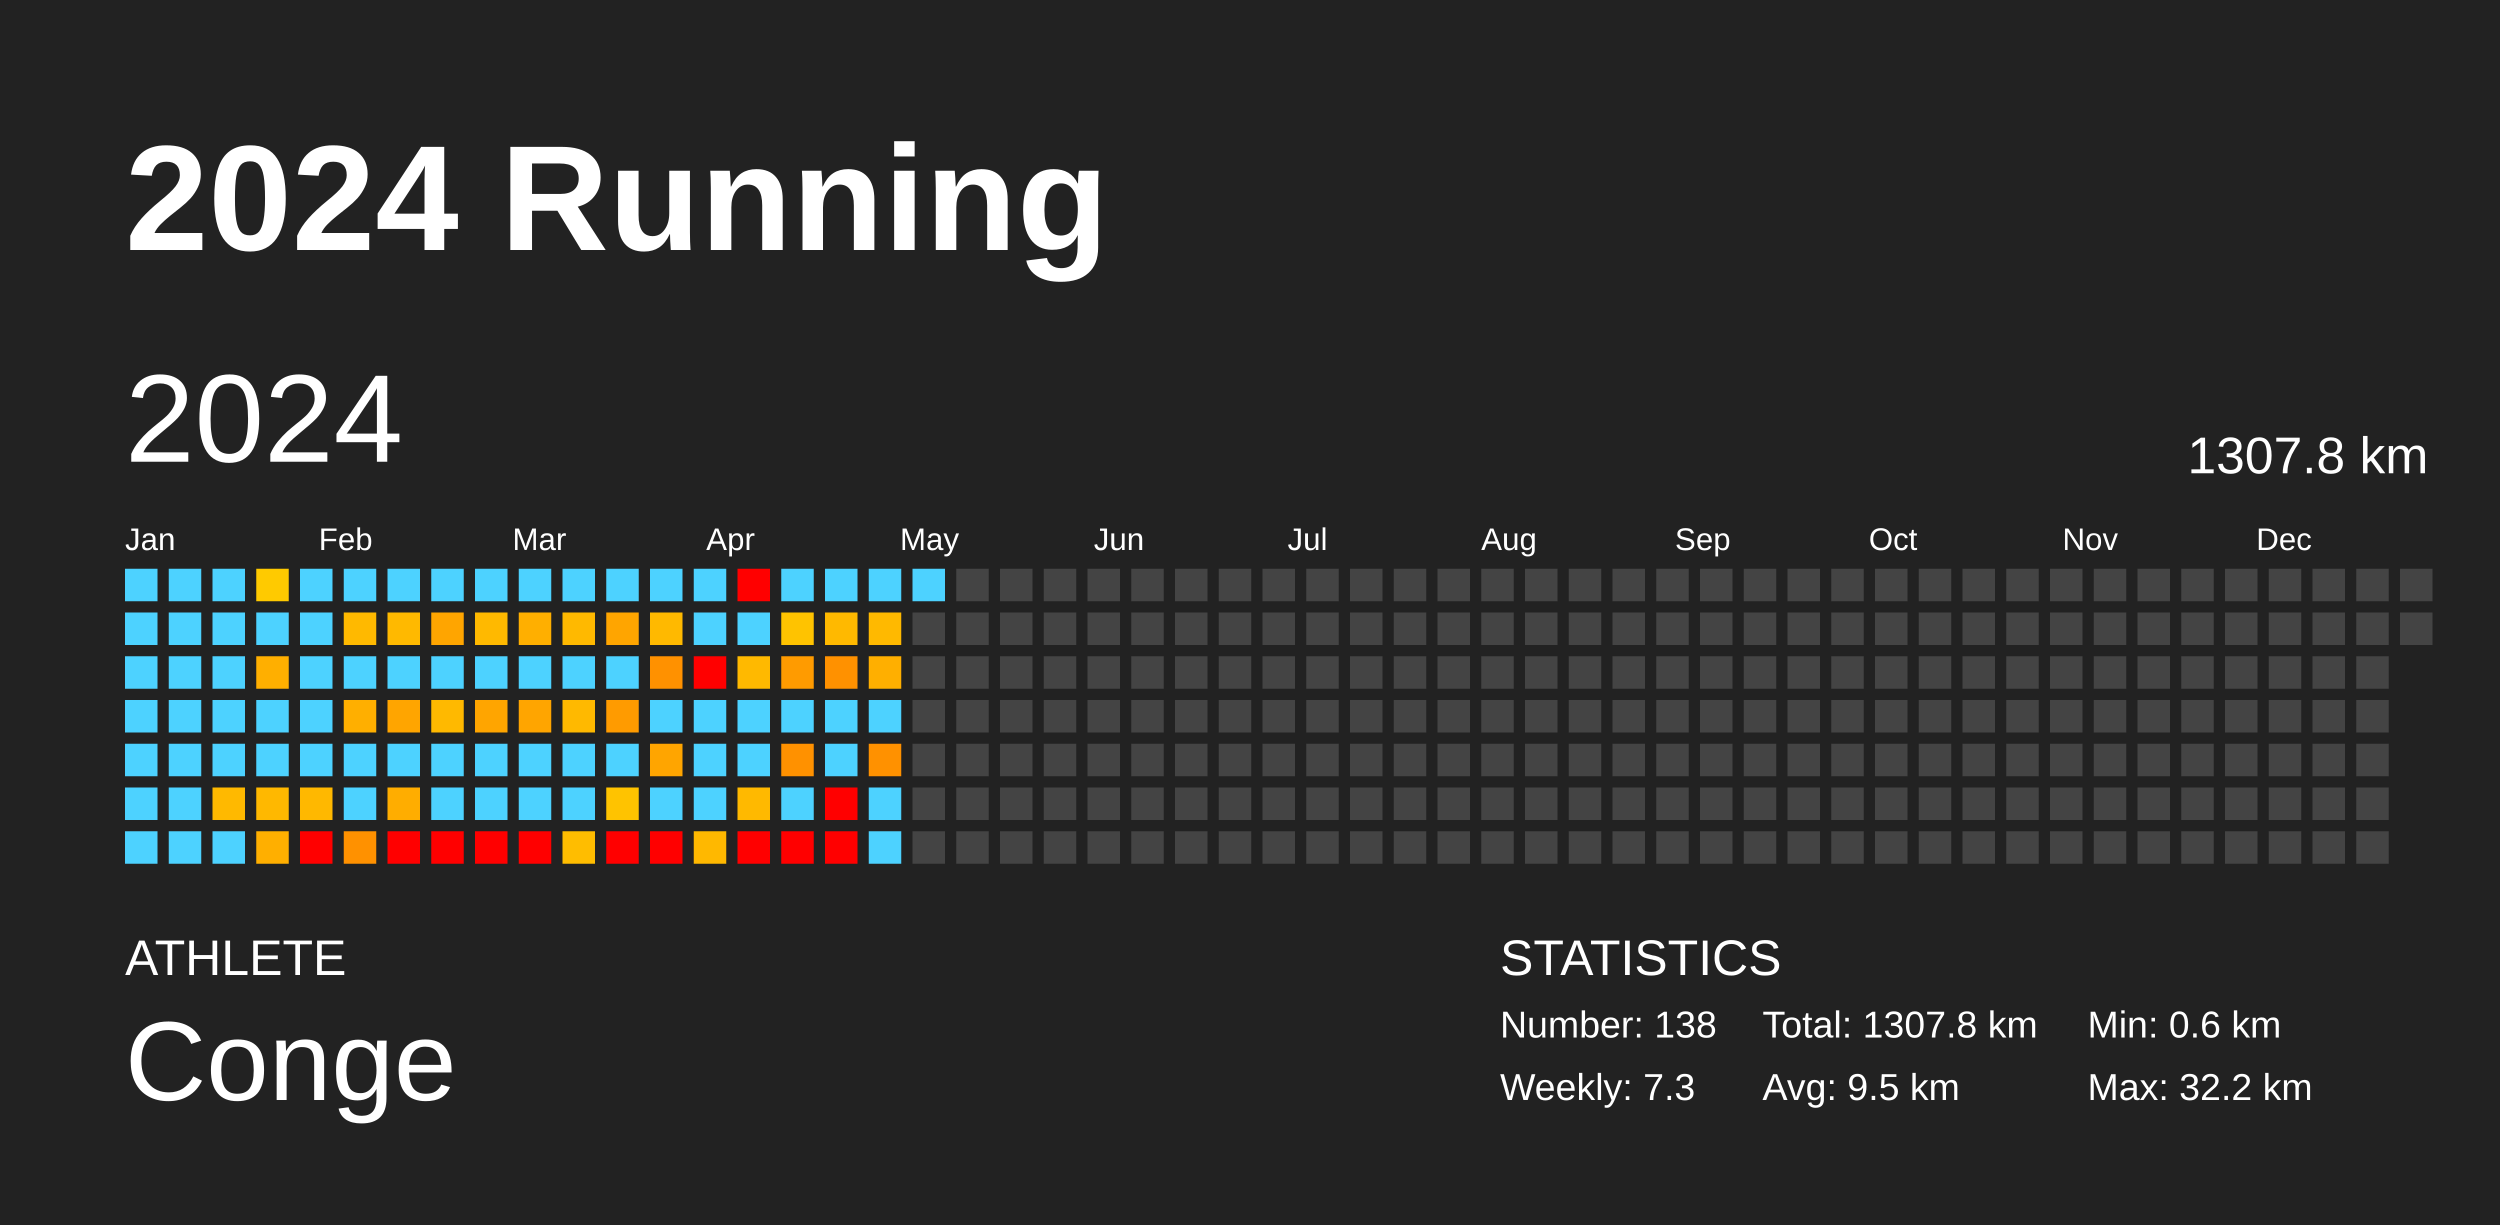
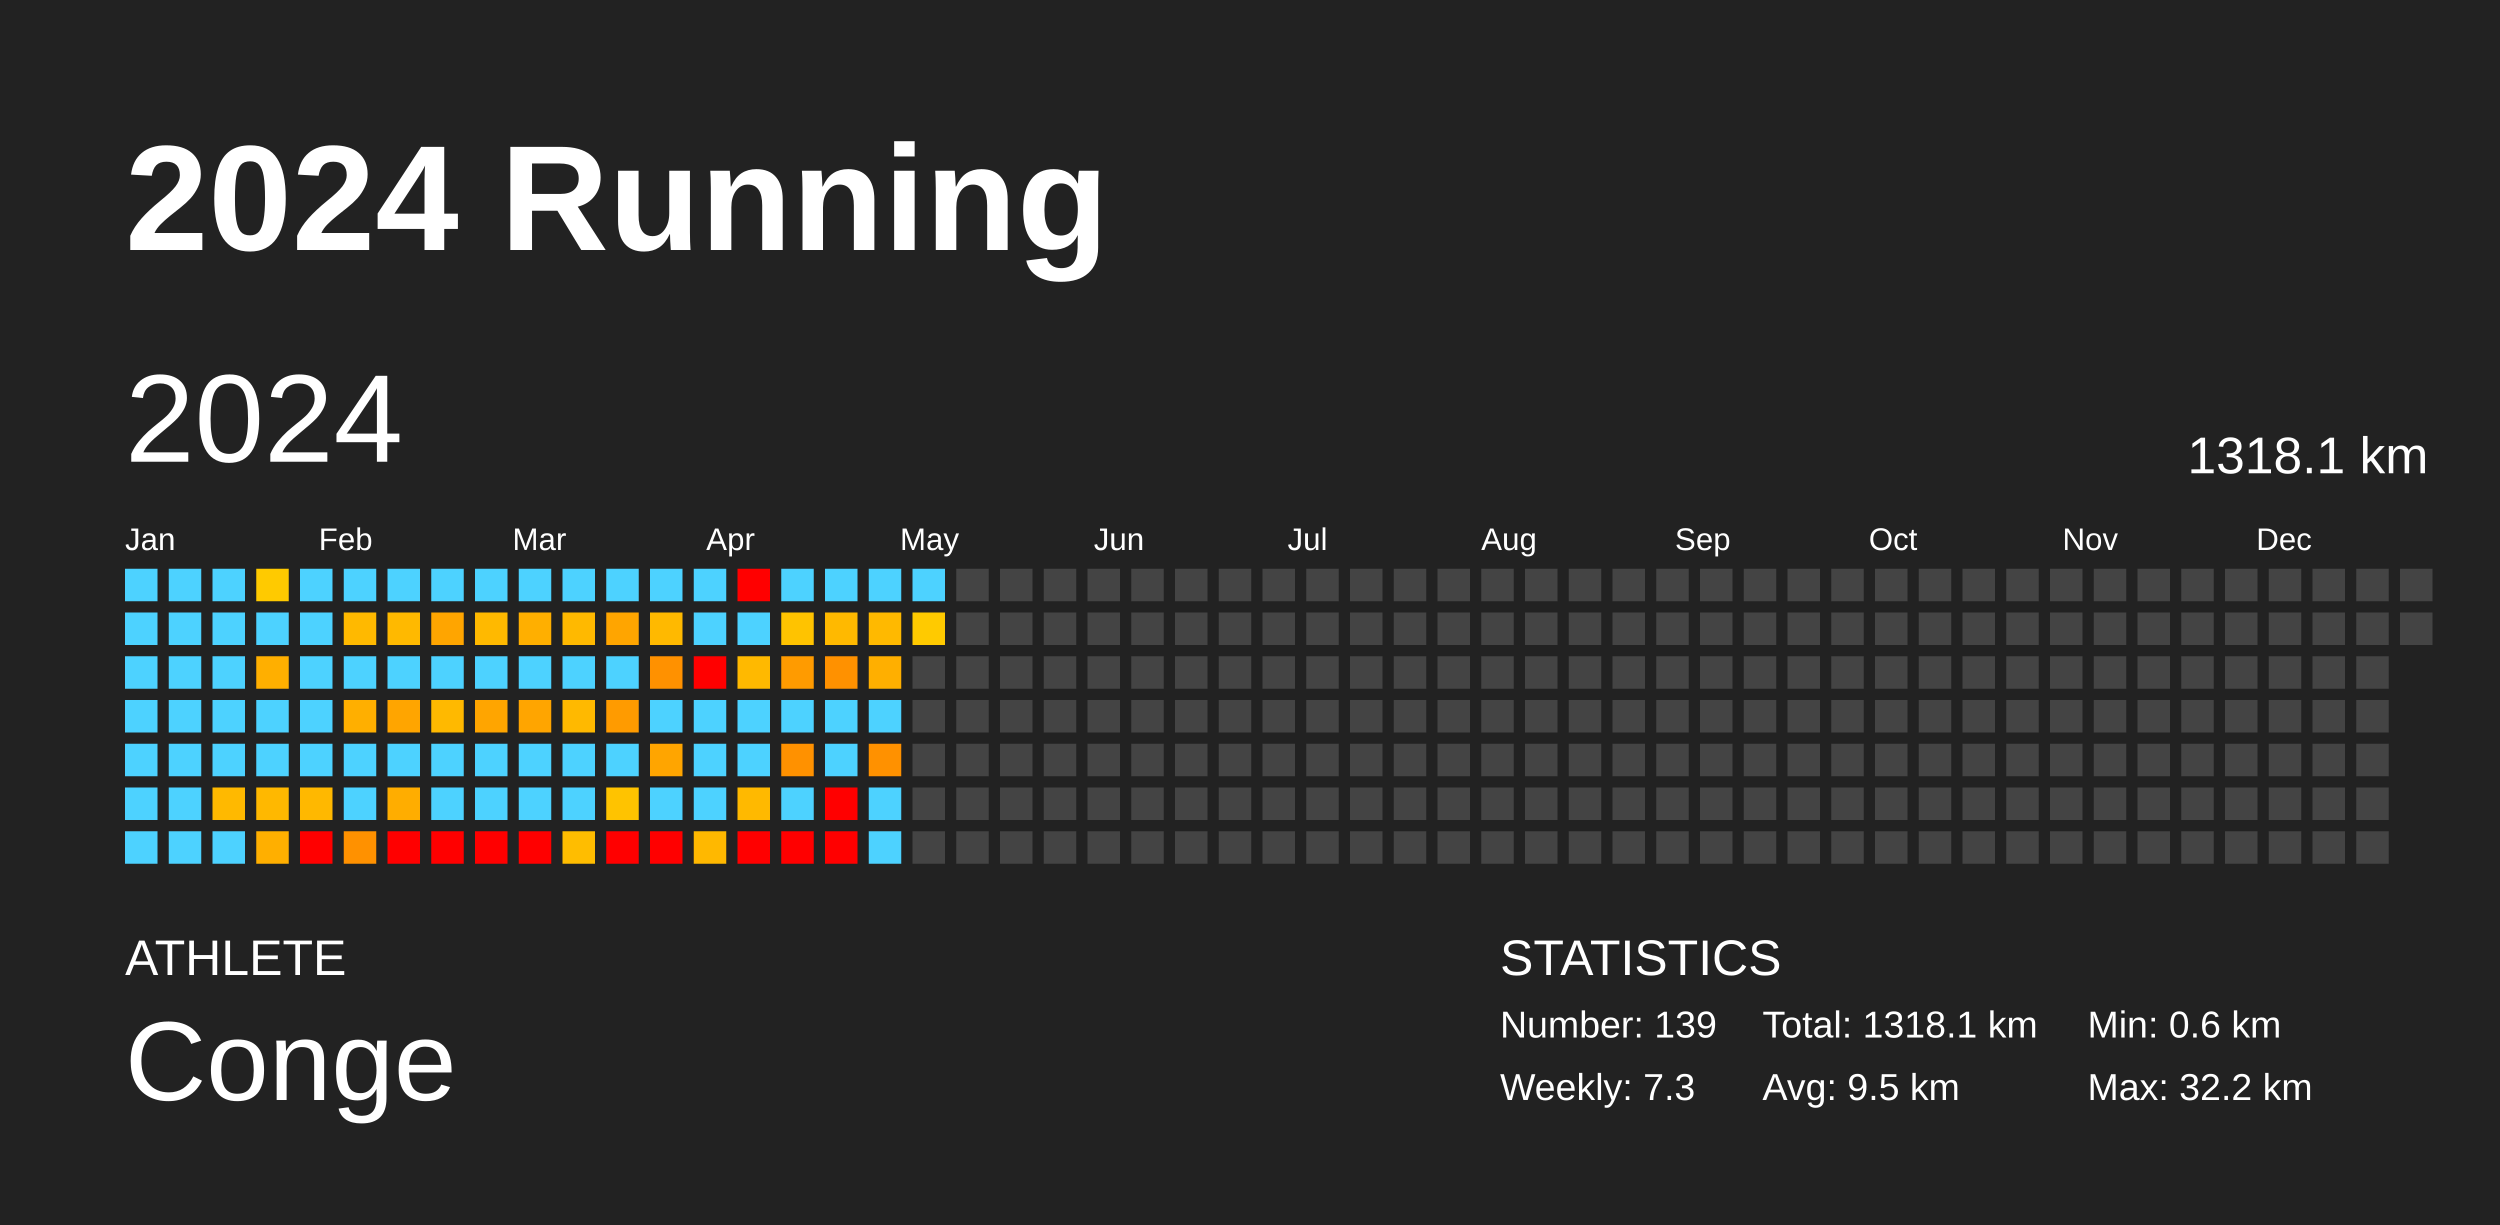
<svg xmlns="http://www.w3.org/2000/svg" baseProfile="full" height="98mm" version="1.1" viewBox="0,0,200,98" width="200mm">
  <defs />
  <rect fill="#222222" height="98" width="200" x="0" y="0" />
  <text fill="#FFFFFF" style="font-size:12px; font-family:Arial; font-weight:bold;" x="10" y="20">2024 Running</text>
  <text fill="#FFFFFF" style="font-size:4px; font-family:Arial" x="10" y="78">ATHLETE</text>
  <text fill="#FFFFFF" style="font-size:9px; font-family:Arial" x="10" y="88">Conge</text>
  <text fill="#FFFFFF" style="font-size:4px; font-family:Arial" x="120" y="78">STATISTICS</text>
-   <text fill="#FFFFFF" style="font-size:3px; font-family:Arial" x="120" y="83">Number: 138</text>
+   <text fill="#FFFFFF" style="font-size:3px; font-family:Arial" x="120" y="83">Number: 139</text>
  <text fill="#FFFFFF" style="font-size:3px; font-family:Arial" x="120" y="88">Weekly: 7.3</text>
-   <text fill="#FFFFFF" style="font-size:3px; font-family:Arial" x="141" y="83">Total: 1307.8 km</text>
+   <text fill="#FFFFFF" style="font-size:3px; font-family:Arial" x="141" y="83">Total: 1318.1 km</text>
  <text fill="#FFFFFF" style="font-size:3px; font-family:Arial" x="141" y="88">Avg: 9.5 km</text>
  <text fill="#FFFFFF" style="font-size:3px; font-family:Arial" x="167" y="83">Min: 0.6 km</text>
  <text fill="#FFFFFF" style="font-size:3px; font-family:Arial" x="167" y="88">Max: 32.2 km</text>
  <text dominant-baseline="hanging" fill="#FFFFFF" style="font-size:10.0px; font-family:Arial;" x="10" y="30">2024</text>
-   <text dominant-baseline="hanging" fill="#FFFFFF" style="font-size:4.125px; font-family:Arial;" x="175" y="35">1307.8 km</text>
+   <text dominant-baseline="hanging" fill="#FFFFFF" style="font-size:4.125px; font-family:Arial;" x="175" y="35">1318.1 km</text>
  <text fill="#FFFFFF" style="font-size:2.5px; font-family:Arial" x="10.0" y="44">Jan</text>
  <text fill="#FFFFFF" style="font-size:2.5px; font-family:Arial" x="25.5" y="44">Feb</text>
  <text fill="#FFFFFF" style="font-size:2.5px; font-family:Arial" x="41.0" y="44">Mar</text>
  <text fill="#FFFFFF" style="font-size:2.5px; font-family:Arial" x="56.5" y="44">Apr</text>
  <text fill="#FFFFFF" style="font-size:2.5px; font-family:Arial" x="72.0" y="44">May</text>
  <text fill="#FFFFFF" style="font-size:2.5px; font-family:Arial" x="87.5" y="44">Jun</text>
  <text fill="#FFFFFF" style="font-size:2.5px; font-family:Arial" x="103.0" y="44">Jul</text>
  <text fill="#FFFFFF" style="font-size:2.5px; font-family:Arial" x="118.5" y="44">Aug</text>
  <text fill="#FFFFFF" style="font-size:2.5px; font-family:Arial" x="134.0" y="44">Sep</text>
  <text fill="#FFFFFF" style="font-size:2.5px; font-family:Arial" x="149.5" y="44">Oct</text>
  <text fill="#FFFFFF" style="font-size:2.5px; font-family:Arial" x="165.0" y="44">Nov</text>
  <text fill="#FFFFFF" style="font-size:2.5px; font-family:Arial" x="180.5" y="44">Dec</text>
  <rect fill="#4dd2ff" height="2.6" width="2.6" x="10.0" y="45.5" />
  <rect fill="#4dd2ff" height="2.6" width="2.6" x="10.0" y="49.0" />
  <rect fill="#4dd2ff" height="2.6" width="2.6" x="10.0" y="52.5" />
  <rect fill="#4dd2ff" height="2.6" width="2.6" x="10.0" y="56.0" />
  <rect fill="#4dd2ff" height="2.6" width="2.6" x="10.0" y="59.5" />
  <rect fill="#4dd2ff" height="2.6" width="2.6" x="10.0" y="63.0" />
  <rect fill="#4dd2ff" height="2.6" width="2.6" x="10.0" y="66.5" />
  <rect fill="#4dd2ff" height="2.6" width="2.6" x="13.5" y="45.5" />
  <rect fill="#4dd2ff" height="2.6" width="2.6" x="13.5" y="49.0" />
  <rect fill="#4dd2ff" height="2.6" width="2.6" x="13.5" y="52.5" />
  <rect fill="#4dd2ff" height="2.6" width="2.6" x="13.5" y="56.0" />
  <rect fill="#4dd2ff" height="2.6" width="2.6" x="13.5" y="59.5" />
  <rect fill="#4dd2ff" height="2.6" width="2.6" x="13.5" y="63.0" />
  <rect fill="#4dd2ff" height="2.6" width="2.6" x="13.5" y="66.5" />
  <rect fill="#4dd2ff" height="2.6" width="2.6" x="17.0" y="45.5" />
  <rect fill="#4dd2ff" height="2.6" width="2.6" x="17.0" y="49.0" />
  <rect fill="#4dd2ff" height="2.6" width="2.6" x="17.0" y="52.5" />
  <rect fill="#4dd2ff" height="2.6" width="2.6" x="17.0" y="56.0" />
  <rect fill="#4dd2ff" height="2.6" width="2.6" x="17.0" y="59.5" />
  <rect fill="#ffb900" height="2.6" width="2.6" x="17.0" y="63.0" />
  <rect fill="#4dd2ff" height="2.6" width="2.6" x="17.0" y="66.5" />
  <rect fill="#ffca00" height="2.6" width="2.6" x="20.5" y="45.5" />
  <rect fill="#4dd2ff" height="2.6" width="2.6" x="20.5" y="49.0" />
  <rect fill="#ffaf00" height="2.6" width="2.6" x="20.5" y="52.5" />
  <rect fill="#4dd2ff" height="2.6" width="2.6" x="20.5" y="56.0" />
  <rect fill="#4dd2ff" height="2.6" width="2.6" x="20.5" y="59.5" />
  <rect fill="#ffb800" height="2.6" width="2.6" x="20.5" y="63.0" />
  <rect fill="#ffaf00" height="2.6" width="2.6" x="20.5" y="66.5" />
  <rect fill="#4dd2ff" height="2.6" width="2.6" x="24.0" y="45.5" />
  <rect fill="#4dd2ff" height="2.6" width="2.6" x="24.0" y="49.0" />
  <rect fill="#4dd2ff" height="2.6" width="2.6" x="24.0" y="52.5" />
  <rect fill="#4dd2ff" height="2.6" width="2.6" x="24.0" y="56.0" />
  <rect fill="#4dd2ff" height="2.6" width="2.6" x="24.0" y="59.5" />
  <rect fill="#ffb800" height="2.6" width="2.6" x="24.0" y="63.0" />
  <rect fill="red" height="2.6" width="2.6" x="24.0" y="66.5" />
  <rect fill="#4dd2ff" height="2.6" width="2.6" x="27.5" y="45.5" />
  <rect fill="#ffb900" height="2.6" width="2.6" x="27.5" y="49.0" />
  <rect fill="#4dd2ff" height="2.6" width="2.6" x="27.5" y="52.5" />
  <rect fill="#ffaf00" height="2.6" width="2.6" x="27.5" y="56.0" />
  <rect fill="#4dd2ff" height="2.6" width="2.6" x="27.5" y="59.5" />
  <rect fill="#4dd2ff" height="2.6" width="2.6" x="27.5" y="63.0" />
  <rect fill="#ff9100" height="2.6" width="2.6" x="27.5" y="66.5" />
  <rect fill="#4dd2ff" height="2.6" width="2.6" x="31.0" y="45.5" />
  <rect fill="#ffb900" height="2.6" width="2.6" x="31.0" y="49.0" />
  <rect fill="#4dd2ff" height="2.6" width="2.6" x="31.0" y="52.5" />
  <rect fill="#ffa500" height="2.6" width="2.6" x="31.0" y="56.0" />
  <rect fill="#4dd2ff" height="2.6" width="2.6" x="31.0" y="59.5" />
  <rect fill="#ffad00" height="2.6" width="2.6" x="31.0" y="63.0" />
  <rect fill="red" height="2.6" width="2.6" x="31.0" y="66.5" />
  <rect fill="#4dd2ff" height="2.6" width="2.6" x="34.5" y="45.5" />
  <rect fill="#ffa500" height="2.6" width="2.6" x="34.5" y="49.0" />
  <rect fill="#4dd2ff" height="2.6" width="2.6" x="34.5" y="52.5" />
  <rect fill="#ffb900" height="2.6" width="2.6" x="34.5" y="56.0" />
  <rect fill="#4dd2ff" height="2.6" width="2.6" x="34.5" y="59.5" />
  <rect fill="#4dd2ff" height="2.6" width="2.6" x="34.5" y="63.0" />
  <rect fill="red" height="2.6" width="2.6" x="34.5" y="66.5" />
  <rect fill="#4dd2ff" height="2.6" width="2.6" x="38.0" y="45.5" />
  <rect fill="#ffb900" height="2.6" width="2.6" x="38.0" y="49.0" />
  <rect fill="#4dd2ff" height="2.6" width="2.6" x="38.0" y="52.5" />
  <rect fill="#ffa500" height="2.6" width="2.6" x="38.0" y="56.0" />
  <rect fill="#4dd2ff" height="2.6" width="2.6" x="38.0" y="59.5" />
  <rect fill="#4dd2ff" height="2.6" width="2.6" x="38.0" y="63.0" />
  <rect fill="red" height="2.6" width="2.6" x="38.0" y="66.5" />
  <rect fill="#4dd2ff" height="2.6" width="2.6" x="41.5" y="45.5" />
  <rect fill="#ffaf00" height="2.6" width="2.6" x="41.5" y="49.0" />
  <rect fill="#4dd2ff" height="2.6" width="2.6" x="41.5" y="52.5" />
  <rect fill="#ffa500" height="2.6" width="2.6" x="41.5" y="56.0" />
  <rect fill="#4dd2ff" height="2.6" width="2.6" x="41.5" y="59.5" />
  <rect fill="#4dd2ff" height="2.6" width="2.6" x="41.5" y="63.0" />
  <rect fill="red" height="2.6" width="2.6" x="41.5" y="66.5" />
  <rect fill="#4dd2ff" height="2.6" width="2.6" x="45.0" y="45.5" />
  <rect fill="#ffb900" height="2.6" width="2.6" x="45.0" y="49.0" />
  <rect fill="#4dd2ff" height="2.6" width="2.6" x="45.0" y="52.5" />
  <rect fill="#ffb900" height="2.6" width="2.6" x="45.0" y="56.0" />
  <rect fill="#4dd2ff" height="2.6" width="2.6" x="45.0" y="59.5" />
  <rect fill="#4dd2ff" height="2.6" width="2.6" x="45.0" y="63.0" />
  <rect fill="#ffbd00" height="2.6" width="2.6" x="45.0" y="66.5" />
  <rect fill="#4dd2ff" height="2.6" width="2.6" x="48.5" y="45.5" />
  <rect fill="#ffa500" height="2.6" width="2.6" x="48.5" y="49.0" />
  <rect fill="#4dd2ff" height="2.6" width="2.6" x="48.5" y="52.5" />
  <rect fill="#ff9b00" height="2.6" width="2.6" x="48.5" y="56.0" />
  <rect fill="#4dd2ff" height="2.6" width="2.6" x="48.5" y="59.5" />
  <rect fill="#ffc300" height="2.6" width="2.6" x="48.5" y="63.0" />
  <rect fill="red" height="2.6" width="2.6" x="48.5" y="66.5" />
  <rect fill="#4dd2ff" height="2.6" width="2.6" x="52.0" y="45.5" />
  <rect fill="#ffb900" height="2.6" width="2.6" x="52.0" y="49.0" />
  <rect fill="#ff9100" height="2.6" width="2.6" x="52.0" y="52.5" />
  <rect fill="#4dd2ff" height="2.6" width="2.6" x="52.0" y="56.0" />
  <rect fill="#ffa500" height="2.6" width="2.6" x="52.0" y="59.5" />
  <rect fill="#4dd2ff" height="2.6" width="2.6" x="52.0" y="63.0" />
  <rect fill="red" height="2.6" width="2.6" x="52.0" y="66.5" />
  <rect fill="#4dd2ff" height="2.6" width="2.6" x="55.5" y="45.5" />
  <rect fill="#4dd2ff" height="2.6" width="2.6" x="55.5" y="49.0" />
  <rect fill="red" height="2.6" width="2.6" x="55.5" y="52.5" />
  <rect fill="#4dd2ff" height="2.6" width="2.6" x="55.5" y="56.0" />
  <rect fill="#4dd2ff" height="2.6" width="2.6" x="55.5" y="59.5" />
  <rect fill="#4dd2ff" height="2.6" width="2.6" x="55.5" y="63.0" />
  <rect fill="#ffb800" height="2.6" width="2.6" x="55.5" y="66.5" />
  <rect fill="red" height="2.6" width="2.6" x="59.0" y="45.5" />
  <rect fill="#4dd2ff" height="2.6" width="2.6" x="59.0" y="49.0" />
  <rect fill="#ffb900" height="2.6" width="2.6" x="59.0" y="52.5" />
  <rect fill="#4dd2ff" height="2.6" width="2.6" x="59.0" y="56.0" />
  <rect fill="#4dd2ff" height="2.6" width="2.6" x="59.0" y="59.5" />
  <rect fill="#ffb900" height="2.6" width="2.6" x="59.0" y="63.0" />
  <rect fill="red" height="2.6" width="2.6" x="59.0" y="66.5" />
  <rect fill="#4dd2ff" height="2.6" width="2.6" x="62.5" y="45.5" />
  <rect fill="#ffc300" height="2.6" width="2.6" x="62.5" y="49.0" />
  <rect fill="#ff9b00" height="2.6" width="2.6" x="62.5" y="52.5" />
  <rect fill="#4dd2ff" height="2.6" width="2.6" x="62.5" y="56.0" />
  <rect fill="#ff9100" height="2.6" width="2.6" x="62.5" y="59.5" />
  <rect fill="#4dd2ff" height="2.6" width="2.6" x="62.5" y="63.0" />
  <rect fill="red" height="2.6" width="2.6" x="62.5" y="66.5" />
  <rect fill="#4dd2ff" height="2.6" width="2.6" x="66.0" y="45.5" />
  <rect fill="#ffb900" height="2.6" width="2.6" x="66.0" y="49.0" />
  <rect fill="#ff9100" height="2.6" width="2.6" x="66.0" y="52.5" />
  <rect fill="#4dd2ff" height="2.6" width="2.6" x="66.0" y="56.0" />
  <rect fill="#4dd2ff" height="2.6" width="2.6" x="66.0" y="59.5" />
  <rect fill="red" height="2.6" width="2.6" x="66.0" y="63.0" />
  <rect fill="red" height="2.6" width="2.6" x="66.0" y="66.5" />
  <rect fill="#4dd2ff" height="2.6" width="2.6" x="69.5" y="45.5" />
  <rect fill="#ffb900" height="2.6" width="2.6" x="69.5" y="49.0" />
  <rect fill="#ffaf00" height="2.6" width="2.6" x="69.5" y="52.5" />
  <rect fill="#4dd2ff" height="2.6" width="2.6" x="69.5" y="56.0" />
  <rect fill="#ff9100" height="2.6" width="2.6" x="69.5" y="59.5" />
  <rect fill="#4dd2ff" height="2.6" width="2.6" x="69.5" y="63.0" />
  <rect fill="#4dd2ff" height="2.6" width="2.6" x="69.5" y="66.5" />
  <rect fill="#4dd2ff" height="2.6" width="2.6" x="73.0" y="45.5" />
-   <rect fill="#444444" height="2.6" width="2.6" x="73.0" y="49.0" />
+   <rect fill="#ffca00" height="2.6" width="2.6" x="73.0" y="49.0" />
  <rect fill="#444444" height="2.6" width="2.6" x="73.0" y="52.5" />
  <rect fill="#444444" height="2.6" width="2.6" x="73.0" y="56.0" />
  <rect fill="#444444" height="2.6" width="2.6" x="73.0" y="59.5" />
  <rect fill="#444444" height="2.6" width="2.6" x="73.0" y="63.0" />
  <rect fill="#444444" height="2.6" width="2.6" x="73.0" y="66.5" />
  <rect fill="#444444" height="2.6" width="2.6" x="76.5" y="45.5" />
  <rect fill="#444444" height="2.6" width="2.6" x="76.5" y="49.0" />
  <rect fill="#444444" height="2.6" width="2.6" x="76.5" y="52.5" />
  <rect fill="#444444" height="2.6" width="2.6" x="76.5" y="56.0" />
  <rect fill="#444444" height="2.6" width="2.6" x="76.5" y="59.5" />
  <rect fill="#444444" height="2.6" width="2.6" x="76.5" y="63.0" />
  <rect fill="#444444" height="2.6" width="2.6" x="76.5" y="66.5" />
  <rect fill="#444444" height="2.6" width="2.6" x="80.0" y="45.5" />
  <rect fill="#444444" height="2.6" width="2.6" x="80.0" y="49.0" />
  <rect fill="#444444" height="2.6" width="2.6" x="80.0" y="52.5" />
  <rect fill="#444444" height="2.6" width="2.6" x="80.0" y="56.0" />
  <rect fill="#444444" height="2.6" width="2.6" x="80.0" y="59.5" />
  <rect fill="#444444" height="2.6" width="2.6" x="80.0" y="63.0" />
  <rect fill="#444444" height="2.6" width="2.6" x="80.0" y="66.5" />
  <rect fill="#444444" height="2.6" width="2.6" x="83.5" y="45.5" />
  <rect fill="#444444" height="2.6" width="2.6" x="83.5" y="49.0" />
  <rect fill="#444444" height="2.6" width="2.6" x="83.5" y="52.5" />
  <rect fill="#444444" height="2.6" width="2.6" x="83.5" y="56.0" />
  <rect fill="#444444" height="2.6" width="2.6" x="83.5" y="59.5" />
  <rect fill="#444444" height="2.6" width="2.6" x="83.5" y="63.0" />
  <rect fill="#444444" height="2.6" width="2.6" x="83.5" y="66.5" />
  <rect fill="#444444" height="2.6" width="2.6" x="87.0" y="45.5" />
  <rect fill="#444444" height="2.6" width="2.6" x="87.0" y="49.0" />
  <rect fill="#444444" height="2.6" width="2.6" x="87.0" y="52.5" />
  <rect fill="#444444" height="2.6" width="2.6" x="87.0" y="56.0" />
  <rect fill="#444444" height="2.6" width="2.6" x="87.0" y="59.5" />
  <rect fill="#444444" height="2.6" width="2.6" x="87.0" y="63.0" />
  <rect fill="#444444" height="2.6" width="2.6" x="87.0" y="66.5" />
  <rect fill="#444444" height="2.6" width="2.6" x="90.5" y="45.5" />
  <rect fill="#444444" height="2.6" width="2.6" x="90.5" y="49.0" />
  <rect fill="#444444" height="2.6" width="2.6" x="90.5" y="52.5" />
  <rect fill="#444444" height="2.6" width="2.6" x="90.5" y="56.0" />
  <rect fill="#444444" height="2.6" width="2.6" x="90.5" y="59.5" />
  <rect fill="#444444" height="2.6" width="2.6" x="90.5" y="63.0" />
  <rect fill="#444444" height="2.6" width="2.6" x="90.5" y="66.5" />
  <rect fill="#444444" height="2.6" width="2.6" x="94.0" y="45.5" />
  <rect fill="#444444" height="2.6" width="2.6" x="94.0" y="49.0" />
  <rect fill="#444444" height="2.6" width="2.6" x="94.0" y="52.5" />
  <rect fill="#444444" height="2.6" width="2.6" x="94.0" y="56.0" />
  <rect fill="#444444" height="2.6" width="2.6" x="94.0" y="59.5" />
  <rect fill="#444444" height="2.6" width="2.6" x="94.0" y="63.0" />
  <rect fill="#444444" height="2.6" width="2.6" x="94.0" y="66.5" />
  <rect fill="#444444" height="2.6" width="2.6" x="97.5" y="45.5" />
  <rect fill="#444444" height="2.6" width="2.6" x="97.5" y="49.0" />
  <rect fill="#444444" height="2.6" width="2.6" x="97.5" y="52.5" />
  <rect fill="#444444" height="2.6" width="2.6" x="97.5" y="56.0" />
  <rect fill="#444444" height="2.6" width="2.6" x="97.5" y="59.5" />
  <rect fill="#444444" height="2.6" width="2.6" x="97.5" y="63.0" />
  <rect fill="#444444" height="2.6" width="2.6" x="97.5" y="66.5" />
  <rect fill="#444444" height="2.6" width="2.6" x="101.0" y="45.5" />
  <rect fill="#444444" height="2.6" width="2.6" x="101.0" y="49.0" />
  <rect fill="#444444" height="2.6" width="2.6" x="101.0" y="52.5" />
  <rect fill="#444444" height="2.6" width="2.6" x="101.0" y="56.0" />
  <rect fill="#444444" height="2.6" width="2.6" x="101.0" y="59.5" />
  <rect fill="#444444" height="2.6" width="2.6" x="101.0" y="63.0" />
  <rect fill="#444444" height="2.6" width="2.6" x="101.0" y="66.5" />
  <rect fill="#444444" height="2.6" width="2.6" x="104.5" y="45.5" />
  <rect fill="#444444" height="2.6" width="2.6" x="104.5" y="49.0" />
  <rect fill="#444444" height="2.6" width="2.6" x="104.5" y="52.5" />
  <rect fill="#444444" height="2.6" width="2.6" x="104.5" y="56.0" />
  <rect fill="#444444" height="2.6" width="2.6" x="104.5" y="59.5" />
  <rect fill="#444444" height="2.6" width="2.6" x="104.5" y="63.0" />
  <rect fill="#444444" height="2.6" width="2.6" x="104.5" y="66.5" />
  <rect fill="#444444" height="2.6" width="2.6" x="108.0" y="45.5" />
  <rect fill="#444444" height="2.6" width="2.6" x="108.0" y="49.0" />
  <rect fill="#444444" height="2.6" width="2.6" x="108.0" y="52.5" />
  <rect fill="#444444" height="2.6" width="2.6" x="108.0" y="56.0" />
  <rect fill="#444444" height="2.6" width="2.6" x="108.0" y="59.5" />
  <rect fill="#444444" height="2.6" width="2.6" x="108.0" y="63.0" />
  <rect fill="#444444" height="2.6" width="2.6" x="108.0" y="66.5" />
  <rect fill="#444444" height="2.6" width="2.6" x="111.5" y="45.5" />
  <rect fill="#444444" height="2.6" width="2.6" x="111.5" y="49.0" />
  <rect fill="#444444" height="2.6" width="2.6" x="111.5" y="52.5" />
  <rect fill="#444444" height="2.6" width="2.6" x="111.5" y="56.0" />
  <rect fill="#444444" height="2.6" width="2.6" x="111.5" y="59.5" />
  <rect fill="#444444" height="2.6" width="2.6" x="111.5" y="63.0" />
  <rect fill="#444444" height="2.6" width="2.6" x="111.5" y="66.5" />
  <rect fill="#444444" height="2.6" width="2.6" x="115.0" y="45.5" />
  <rect fill="#444444" height="2.6" width="2.6" x="115.0" y="49.0" />
  <rect fill="#444444" height="2.6" width="2.6" x="115.0" y="52.5" />
  <rect fill="#444444" height="2.6" width="2.6" x="115.0" y="56.0" />
  <rect fill="#444444" height="2.6" width="2.6" x="115.0" y="59.5" />
  <rect fill="#444444" height="2.6" width="2.6" x="115.0" y="63.0" />
  <rect fill="#444444" height="2.6" width="2.6" x="115.0" y="66.5" />
  <rect fill="#444444" height="2.6" width="2.6" x="118.5" y="45.5" />
  <rect fill="#444444" height="2.6" width="2.6" x="118.5" y="49.0" />
  <rect fill="#444444" height="2.6" width="2.6" x="118.5" y="52.5" />
  <rect fill="#444444" height="2.6" width="2.6" x="118.5" y="56.0" />
  <rect fill="#444444" height="2.6" width="2.6" x="118.5" y="59.5" />
  <rect fill="#444444" height="2.6" width="2.6" x="118.5" y="63.0" />
  <rect fill="#444444" height="2.6" width="2.6" x="118.5" y="66.5" />
  <rect fill="#444444" height="2.6" width="2.6" x="122.0" y="45.5" />
  <rect fill="#444444" height="2.6" width="2.6" x="122.0" y="49.0" />
  <rect fill="#444444" height="2.6" width="2.6" x="122.0" y="52.5" />
  <rect fill="#444444" height="2.6" width="2.6" x="122.0" y="56.0" />
  <rect fill="#444444" height="2.6" width="2.6" x="122.0" y="59.5" />
  <rect fill="#444444" height="2.6" width="2.6" x="122.0" y="63.0" />
  <rect fill="#444444" height="2.6" width="2.6" x="122.0" y="66.5" />
  <rect fill="#444444" height="2.6" width="2.6" x="125.5" y="45.5" />
  <rect fill="#444444" height="2.6" width="2.6" x="125.5" y="49.0" />
  <rect fill="#444444" height="2.6" width="2.6" x="125.5" y="52.5" />
  <rect fill="#444444" height="2.6" width="2.6" x="125.5" y="56.0" />
  <rect fill="#444444" height="2.6" width="2.6" x="125.5" y="59.5" />
  <rect fill="#444444" height="2.6" width="2.6" x="125.5" y="63.0" />
  <rect fill="#444444" height="2.6" width="2.6" x="125.5" y="66.5" />
  <rect fill="#444444" height="2.6" width="2.6" x="129.0" y="45.5" />
  <rect fill="#444444" height="2.6" width="2.6" x="129.0" y="49.0" />
  <rect fill="#444444" height="2.6" width="2.6" x="129.0" y="52.5" />
  <rect fill="#444444" height="2.6" width="2.6" x="129.0" y="56.0" />
  <rect fill="#444444" height="2.6" width="2.6" x="129.0" y="59.5" />
  <rect fill="#444444" height="2.6" width="2.6" x="129.0" y="63.0" />
  <rect fill="#444444" height="2.6" width="2.6" x="129.0" y="66.5" />
  <rect fill="#444444" height="2.6" width="2.6" x="132.5" y="45.5" />
  <rect fill="#444444" height="2.6" width="2.6" x="132.5" y="49.0" />
  <rect fill="#444444" height="2.6" width="2.6" x="132.5" y="52.5" />
  <rect fill="#444444" height="2.6" width="2.6" x="132.5" y="56.0" />
  <rect fill="#444444" height="2.6" width="2.6" x="132.5" y="59.5" />
  <rect fill="#444444" height="2.6" width="2.6" x="132.5" y="63.0" />
  <rect fill="#444444" height="2.6" width="2.6" x="132.5" y="66.5" />
  <rect fill="#444444" height="2.6" width="2.6" x="136.0" y="45.5" />
  <rect fill="#444444" height="2.6" width="2.6" x="136.0" y="49.0" />
  <rect fill="#444444" height="2.6" width="2.6" x="136.0" y="52.5" />
  <rect fill="#444444" height="2.6" width="2.6" x="136.0" y="56.0" />
  <rect fill="#444444" height="2.6" width="2.6" x="136.0" y="59.5" />
  <rect fill="#444444" height="2.6" width="2.6" x="136.0" y="63.0" />
  <rect fill="#444444" height="2.6" width="2.6" x="136.0" y="66.5" />
  <rect fill="#444444" height="2.6" width="2.6" x="139.5" y="45.5" />
  <rect fill="#444444" height="2.6" width="2.6" x="139.5" y="49.0" />
  <rect fill="#444444" height="2.6" width="2.6" x="139.5" y="52.5" />
  <rect fill="#444444" height="2.6" width="2.6" x="139.5" y="56.0" />
  <rect fill="#444444" height="2.6" width="2.6" x="139.5" y="59.5" />
  <rect fill="#444444" height="2.6" width="2.6" x="139.5" y="63.0" />
  <rect fill="#444444" height="2.6" width="2.6" x="139.5" y="66.5" />
  <rect fill="#444444" height="2.6" width="2.6" x="143.0" y="45.5" />
  <rect fill="#444444" height="2.6" width="2.6" x="143.0" y="49.0" />
  <rect fill="#444444" height="2.6" width="2.6" x="143.0" y="52.5" />
  <rect fill="#444444" height="2.6" width="2.6" x="143.0" y="56.0" />
  <rect fill="#444444" height="2.6" width="2.6" x="143.0" y="59.5" />
  <rect fill="#444444" height="2.6" width="2.6" x="143.0" y="63.0" />
  <rect fill="#444444" height="2.6" width="2.6" x="143.0" y="66.5" />
  <rect fill="#444444" height="2.6" width="2.6" x="146.5" y="45.5" />
  <rect fill="#444444" height="2.6" width="2.6" x="146.5" y="49.0" />
  <rect fill="#444444" height="2.6" width="2.6" x="146.5" y="52.5" />
  <rect fill="#444444" height="2.6" width="2.6" x="146.5" y="56.0" />
  <rect fill="#444444" height="2.6" width="2.6" x="146.5" y="59.5" />
  <rect fill="#444444" height="2.6" width="2.6" x="146.5" y="63.0" />
  <rect fill="#444444" height="2.6" width="2.6" x="146.5" y="66.5" />
  <rect fill="#444444" height="2.6" width="2.6" x="150.0" y="45.5" />
  <rect fill="#444444" height="2.6" width="2.6" x="150.0" y="49.0" />
  <rect fill="#444444" height="2.6" width="2.6" x="150.0" y="52.5" />
  <rect fill="#444444" height="2.6" width="2.6" x="150.0" y="56.0" />
  <rect fill="#444444" height="2.6" width="2.6" x="150.0" y="59.5" />
  <rect fill="#444444" height="2.6" width="2.6" x="150.0" y="63.0" />
  <rect fill="#444444" height="2.6" width="2.6" x="150.0" y="66.5" />
  <rect fill="#444444" height="2.6" width="2.6" x="153.5" y="45.5" />
  <rect fill="#444444" height="2.6" width="2.6" x="153.5" y="49.0" />
  <rect fill="#444444" height="2.6" width="2.6" x="153.5" y="52.5" />
  <rect fill="#444444" height="2.6" width="2.6" x="153.5" y="56.0" />
  <rect fill="#444444" height="2.6" width="2.6" x="153.5" y="59.5" />
  <rect fill="#444444" height="2.6" width="2.6" x="153.5" y="63.0" />
  <rect fill="#444444" height="2.6" width="2.6" x="153.5" y="66.5" />
  <rect fill="#444444" height="2.6" width="2.6" x="157.0" y="45.5" />
  <rect fill="#444444" height="2.6" width="2.6" x="157.0" y="49.0" />
  <rect fill="#444444" height="2.6" width="2.6" x="157.0" y="52.5" />
  <rect fill="#444444" height="2.6" width="2.6" x="157.0" y="56.0" />
  <rect fill="#444444" height="2.6" width="2.6" x="157.0" y="59.5" />
  <rect fill="#444444" height="2.6" width="2.6" x="157.0" y="63.0" />
  <rect fill="#444444" height="2.6" width="2.6" x="157.0" y="66.5" />
  <rect fill="#444444" height="2.6" width="2.6" x="160.5" y="45.5" />
  <rect fill="#444444" height="2.6" width="2.6" x="160.5" y="49.0" />
  <rect fill="#444444" height="2.6" width="2.6" x="160.5" y="52.5" />
  <rect fill="#444444" height="2.6" width="2.6" x="160.5" y="56.0" />
  <rect fill="#444444" height="2.6" width="2.6" x="160.5" y="59.5" />
  <rect fill="#444444" height="2.6" width="2.6" x="160.5" y="63.0" />
  <rect fill="#444444" height="2.6" width="2.6" x="160.5" y="66.5" />
  <rect fill="#444444" height="2.6" width="2.6" x="164.0" y="45.5" />
  <rect fill="#444444" height="2.6" width="2.6" x="164.0" y="49.0" />
  <rect fill="#444444" height="2.6" width="2.6" x="164.0" y="52.5" />
  <rect fill="#444444" height="2.6" width="2.6" x="164.0" y="56.0" />
  <rect fill="#444444" height="2.6" width="2.6" x="164.0" y="59.5" />
  <rect fill="#444444" height="2.6" width="2.6" x="164.0" y="63.0" />
  <rect fill="#444444" height="2.6" width="2.6" x="164.0" y="66.5" />
  <rect fill="#444444" height="2.6" width="2.6" x="167.5" y="45.5" />
  <rect fill="#444444" height="2.6" width="2.6" x="167.5" y="49.0" />
  <rect fill="#444444" height="2.6" width="2.6" x="167.5" y="52.5" />
  <rect fill="#444444" height="2.6" width="2.6" x="167.5" y="56.0" />
  <rect fill="#444444" height="2.6" width="2.6" x="167.5" y="59.5" />
  <rect fill="#444444" height="2.6" width="2.6" x="167.5" y="63.0" />
  <rect fill="#444444" height="2.6" width="2.6" x="167.5" y="66.5" />
  <rect fill="#444444" height="2.6" width="2.6" x="171.0" y="45.5" />
  <rect fill="#444444" height="2.6" width="2.6" x="171.0" y="49.0" />
  <rect fill="#444444" height="2.6" width="2.6" x="171.0" y="52.5" />
  <rect fill="#444444" height="2.6" width="2.6" x="171.0" y="56.0" />
  <rect fill="#444444" height="2.6" width="2.6" x="171.0" y="59.5" />
  <rect fill="#444444" height="2.6" width="2.6" x="171.0" y="63.0" />
  <rect fill="#444444" height="2.6" width="2.6" x="171.0" y="66.5" />
  <rect fill="#444444" height="2.6" width="2.6" x="174.5" y="45.5" />
  <rect fill="#444444" height="2.6" width="2.6" x="174.5" y="49.0" />
  <rect fill="#444444" height="2.6" width="2.6" x="174.5" y="52.5" />
  <rect fill="#444444" height="2.6" width="2.6" x="174.5" y="56.0" />
  <rect fill="#444444" height="2.6" width="2.6" x="174.5" y="59.5" />
  <rect fill="#444444" height="2.6" width="2.6" x="174.5" y="63.0" />
  <rect fill="#444444" height="2.6" width="2.6" x="174.5" y="66.5" />
  <rect fill="#444444" height="2.6" width="2.6" x="178.0" y="45.5" />
  <rect fill="#444444" height="2.6" width="2.6" x="178.0" y="49.0" />
  <rect fill="#444444" height="2.6" width="2.6" x="178.0" y="52.5" />
  <rect fill="#444444" height="2.6" width="2.6" x="178.0" y="56.0" />
  <rect fill="#444444" height="2.6" width="2.6" x="178.0" y="59.5" />
  <rect fill="#444444" height="2.6" width="2.6" x="178.0" y="63.0" />
  <rect fill="#444444" height="2.6" width="2.6" x="178.0" y="66.5" />
  <rect fill="#444444" height="2.6" width="2.6" x="181.5" y="45.5" />
  <rect fill="#444444" height="2.6" width="2.6" x="181.5" y="49.0" />
  <rect fill="#444444" height="2.6" width="2.6" x="181.5" y="52.5" />
  <rect fill="#444444" height="2.6" width="2.6" x="181.5" y="56.0" />
  <rect fill="#444444" height="2.6" width="2.6" x="181.5" y="59.5" />
  <rect fill="#444444" height="2.6" width="2.6" x="181.5" y="63.0" />
  <rect fill="#444444" height="2.6" width="2.6" x="181.5" y="66.5" />
  <rect fill="#444444" height="2.6" width="2.6" x="185.0" y="45.5" />
  <rect fill="#444444" height="2.6" width="2.6" x="185.0" y="49.0" />
  <rect fill="#444444" height="2.6" width="2.6" x="185.0" y="52.5" />
  <rect fill="#444444" height="2.6" width="2.6" x="185.0" y="56.0" />
  <rect fill="#444444" height="2.6" width="2.6" x="185.0" y="59.5" />
  <rect fill="#444444" height="2.6" width="2.6" x="185.0" y="63.0" />
  <rect fill="#444444" height="2.6" width="2.6" x="185.0" y="66.5" />
  <rect fill="#444444" height="2.6" width="2.6" x="188.5" y="45.5" />
  <rect fill="#444444" height="2.6" width="2.6" x="188.5" y="49.0" />
  <rect fill="#444444" height="2.6" width="2.6" x="188.5" y="52.5" />
  <rect fill="#444444" height="2.6" width="2.6" x="188.5" y="56.0" />
  <rect fill="#444444" height="2.6" width="2.6" x="188.5" y="59.5" />
  <rect fill="#444444" height="2.6" width="2.6" x="188.5" y="63.0" />
  <rect fill="#444444" height="2.6" width="2.6" x="188.5" y="66.5" />
  <rect fill="#444444" height="2.6" width="2.6" x="192.0" y="45.5" />
  <rect fill="#444444" height="2.6" width="2.6" x="192.0" y="49.0" />
</svg>
